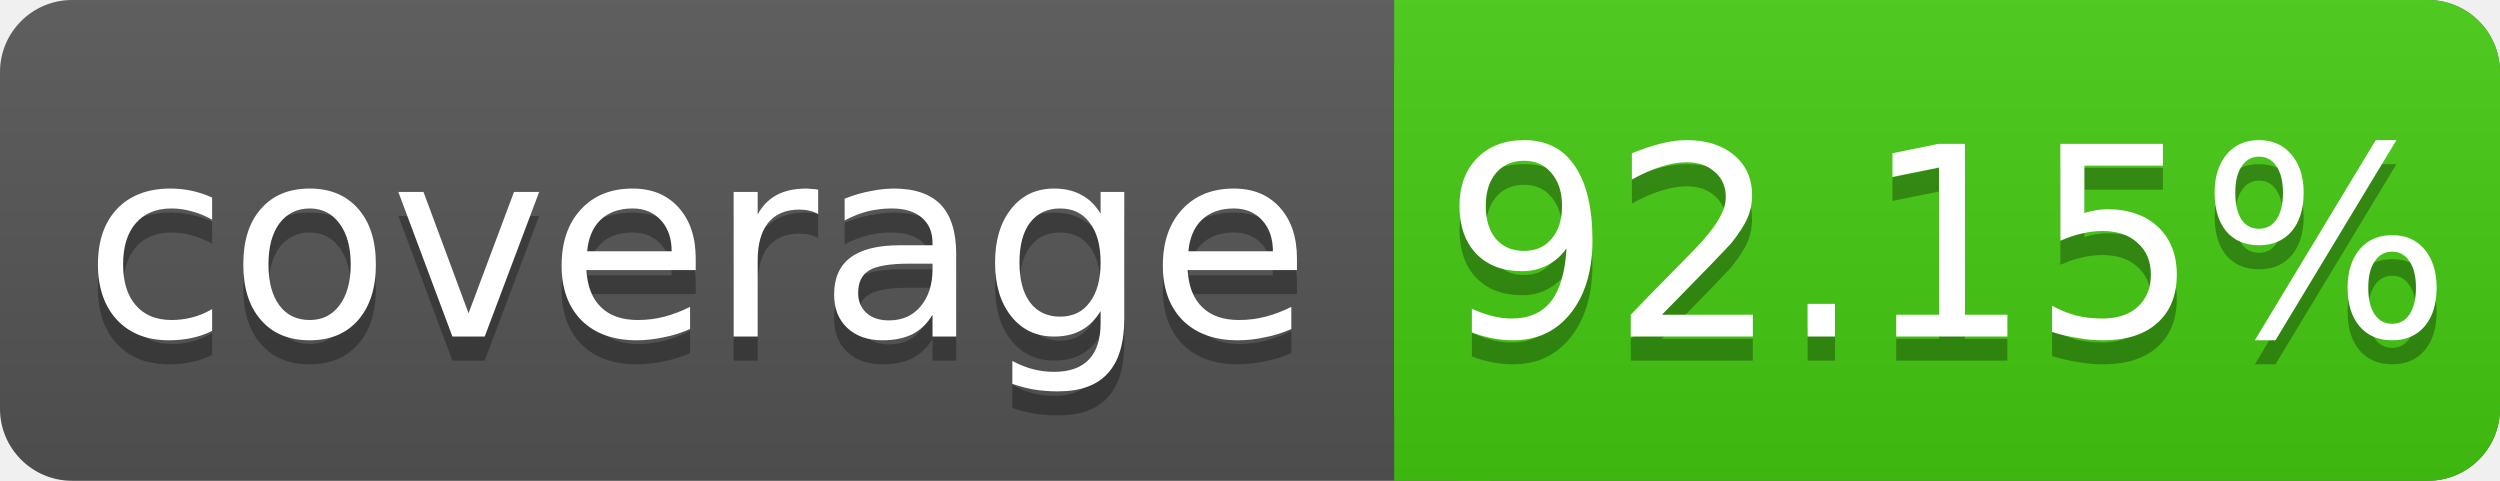
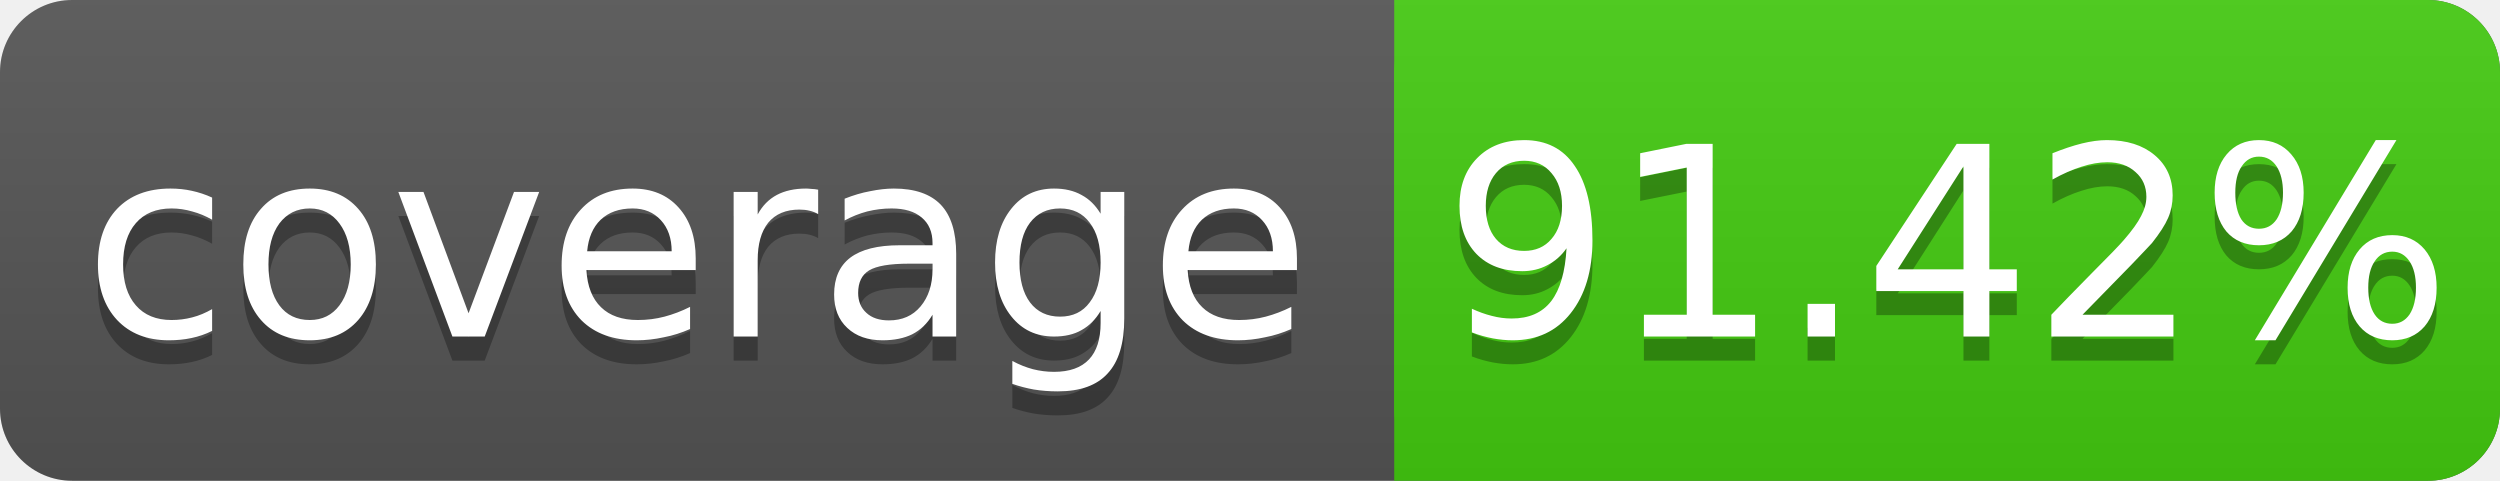
<svg xmlns="http://www.w3.org/2000/svg" width="104" height="20">
  <linearGradient id="s" x2="0" y2="100%">
    <stop offset="0" stop-color="#bbb" stop-opacity=".1" />
    <stop offset="1" stop-opacity=".1" />
  </linearGradient>
  <rect rx="3" width="104" height="20" fill="#555" />
  <rect rx="3" x="58" width="46" height="20" fill="#4c1" />
  <rect x="58" width="4" height="20" fill="#4c1" />
  <rect rx="3" width="104" height="20" fill="url(#s)" />
  <g fill="#fff" text-anchor="middle" font-family="DejaVu Sans,Verdana,Geneva,sans-serif" font-size="11">
    <text x="29" y="15" fill="#010101" fill-opacity=".3">coverage</text>
    <text x="29" y="14">coverage</text>
-     <text x="81" y="15" fill="#010101" fill-opacity=".3">92.15%</text>
-     <text x="81" y="14">92.15%</text>
+     <text x="81" y="15" fill="#010101" fill-opacity=".3">91.42%</text>
+     <text x="81" y="14">91.42%</text>
  </g>
</svg>
